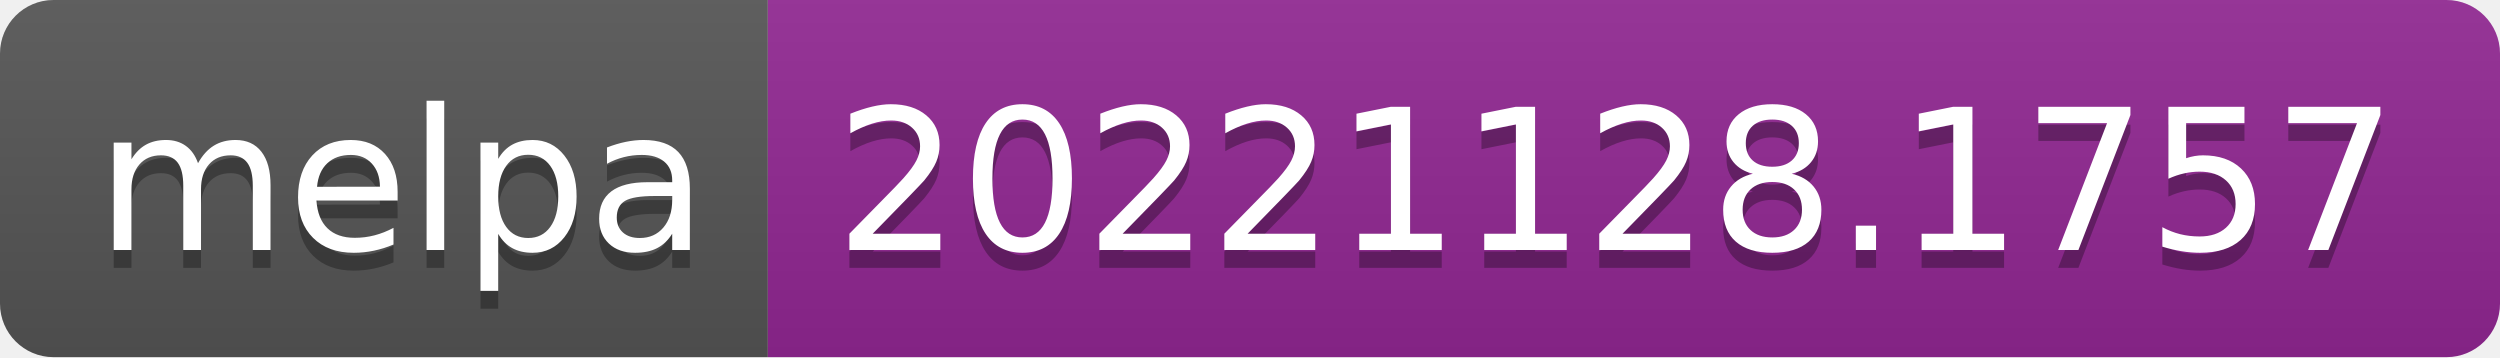
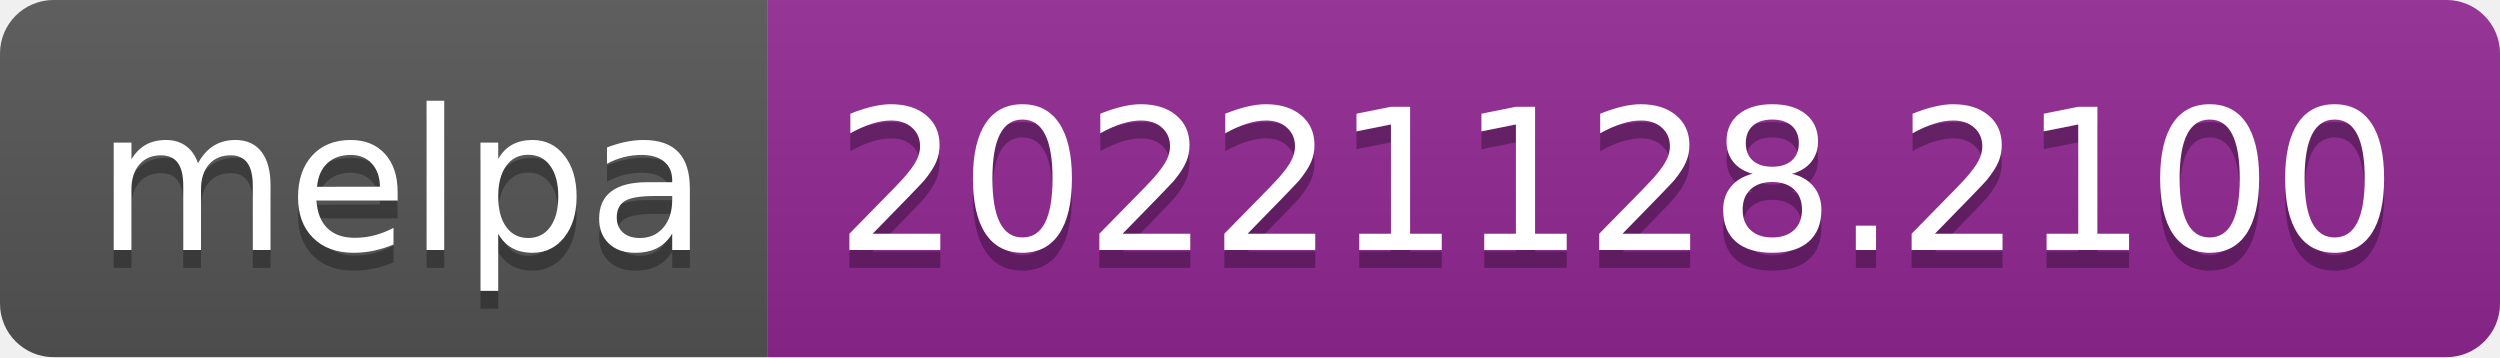
- <svg xmlns="http://www.w3.org/2000/svg" width="140" height="20" role="img" aria-label="melpa: 20221128.1757">
+ <svg xmlns="http://www.w3.org/2000/svg" width="140" height="20" role="img" aria-label="melpa: 20221128.2100">
  <linearGradient id="s" x2="0" y2="100%">
    <stop offset="0" stop-color="#bbb" stop-opacity=".1" />
    <stop offset="1" stop-opacity=".1" />
  </linearGradient>
  <clipPath id="r">
    <rect width="140" height="20" rx="3" fill="#fff" />
  </clipPath>
  <g clip-path="url(#r)">
    <rect width="43" height="20" fill="#555" />
    <rect x="43" width="97" height="20" fill="#922793" />
    <rect width="140" height="20" fill="url(#s)" />
  </g>
  <g fill="#fff" text-anchor="middle" font-family="Verdana,Geneva,DejaVu Sans,sans-serif" text-rendering="geometricPrecision" font-size="110">
    <text aria-hidden="true" x="225" y="150" fill="#010101" fill-opacity=".3" transform="scale(.1)" textLength="330">melpa</text>
    <text x="225" y="140" transform="scale(.1)" fill="#fff" textLength="330">melpa</text>
-     <text aria-hidden="true" x="905" y="150" fill="#010101" fill-opacity=".3" transform="scale(.1)" textLength="870">20221128.1757</text>
-     <text x="905" y="140" transform="scale(.1)" fill="#fff" textLength="870">20221128.1757</text>
+     <text aria-hidden="true" x="905" y="150" fill="#010101" fill-opacity=".3" transform="scale(.1)" textLength="870">20221128.2100</text>
+     <text x="905" y="140" transform="scale(.1)" fill="#fff" textLength="870">20221128.2100</text>
  </g>
</svg>
